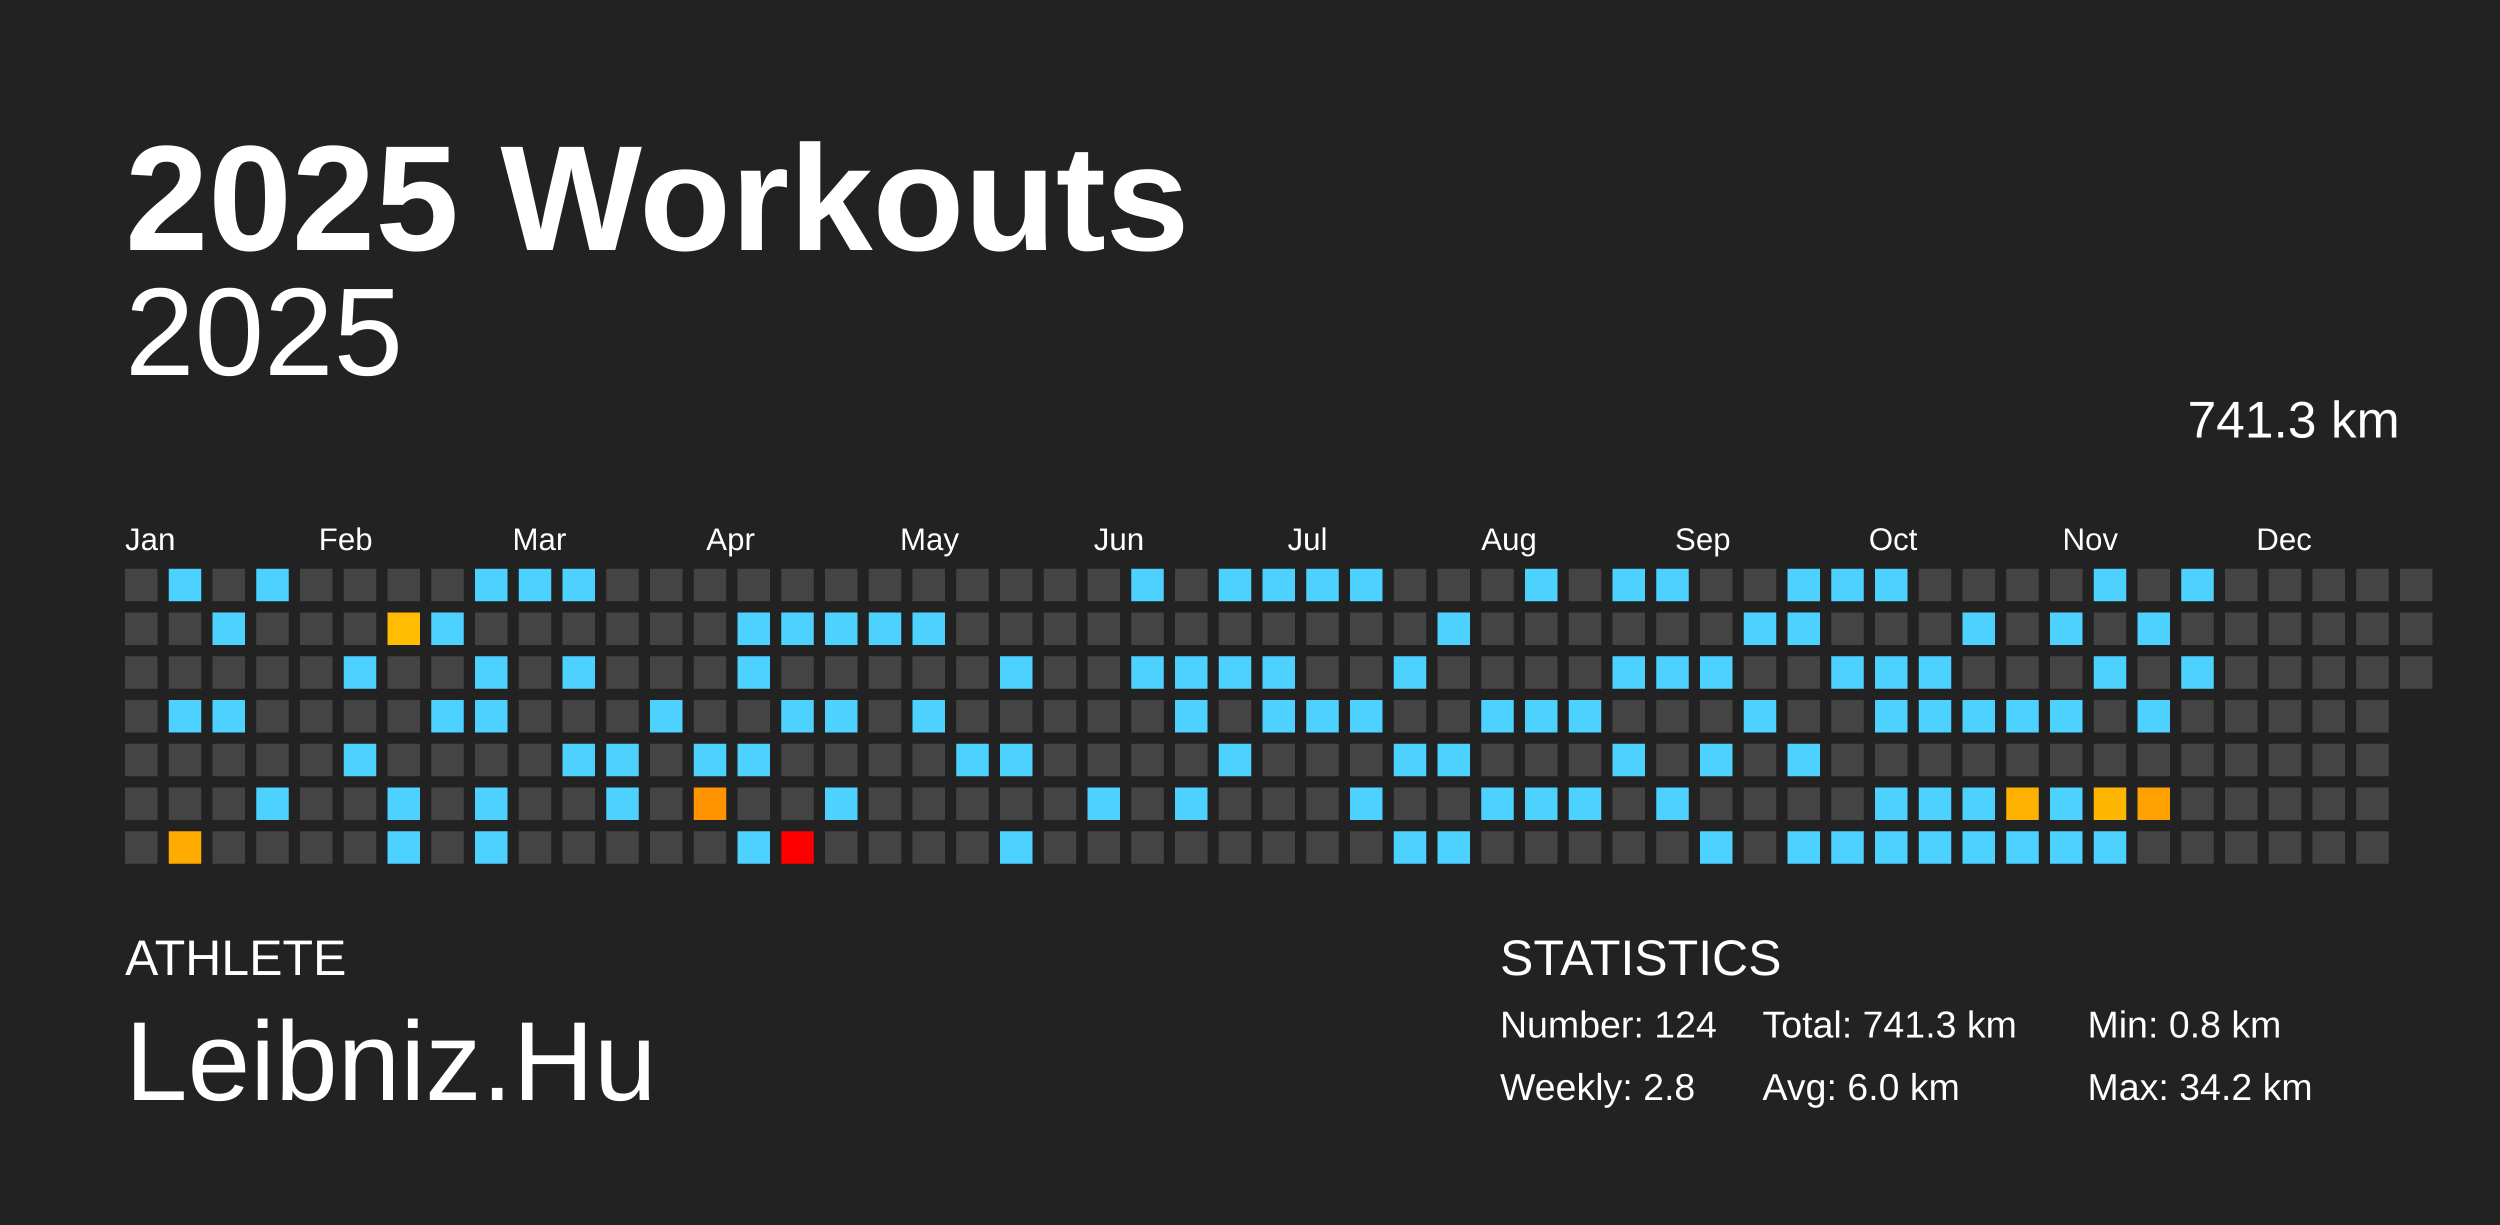
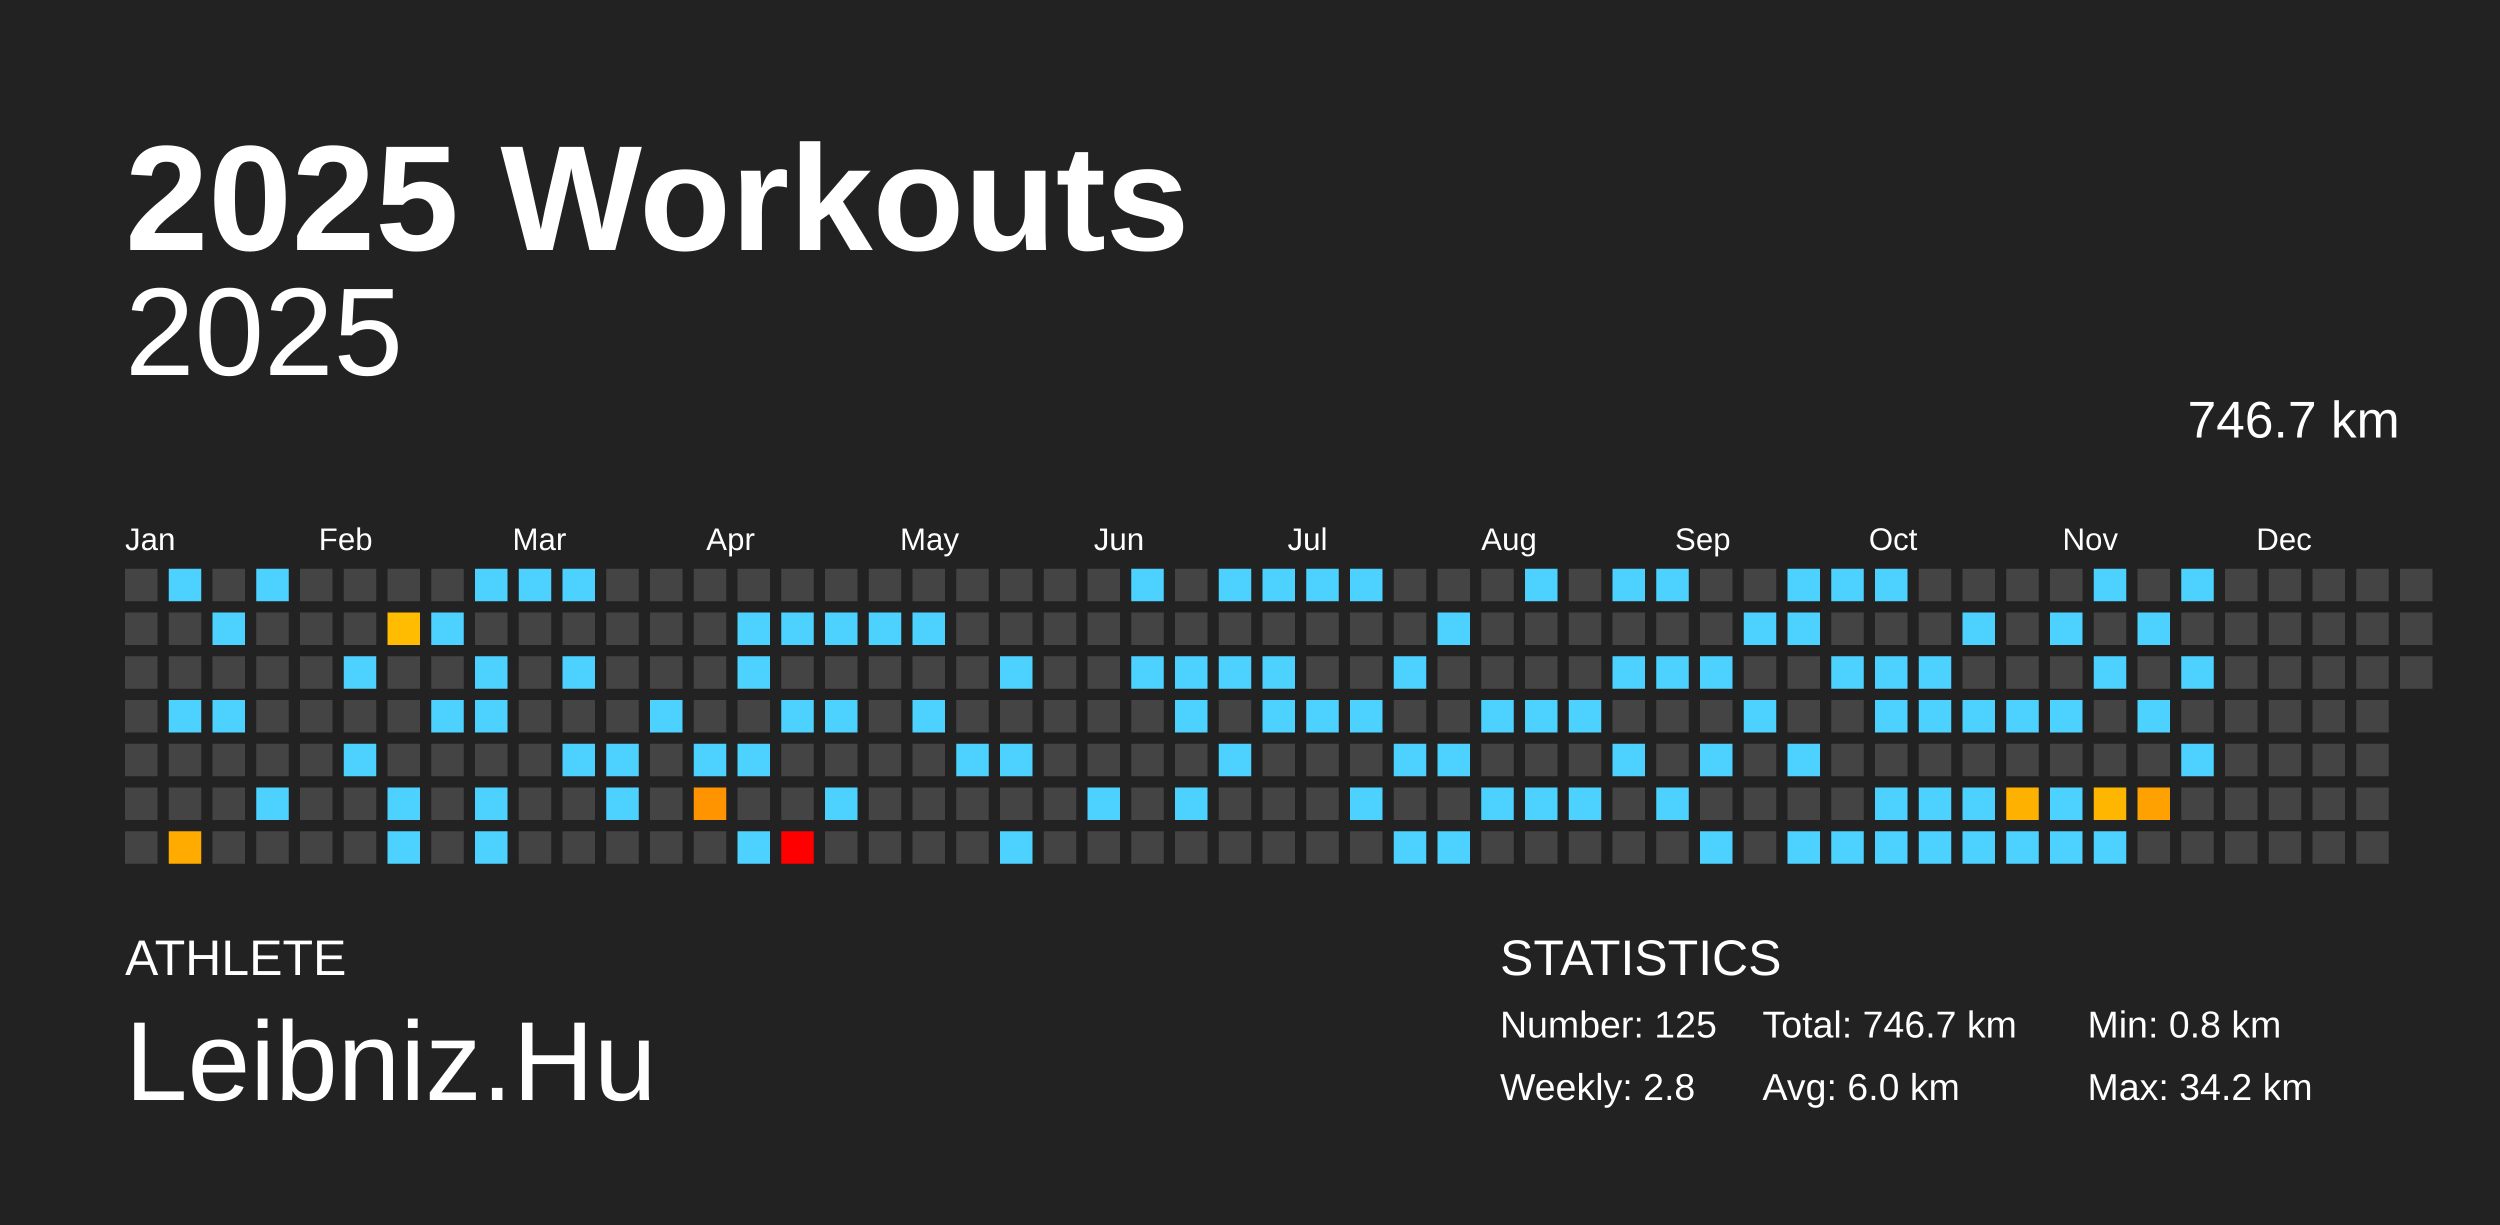
<svg xmlns="http://www.w3.org/2000/svg" baseProfile="full" height="98mm" version="1.1" viewBox="0,0,200,98" width="200mm">
  <defs />
  <rect fill="#222222" height="98" width="200" x="0" y="0" />
  <text fill="#FFFFFF" style="font-size:12px; font-family:Arial; font-weight:bold;" x="10" y="20">2025 Workouts</text>
  <text fill="#FFFFFF" style="font-size:4px; font-family:Arial" x="10" y="78">ATHLETE</text>
  <text fill="#FFFFFF" style="font-size:9px; font-family:Arial" x="10" y="88">Leibniz.Hu</text>
  <text fill="#FFFFFF" style="font-size:4px; font-family:Arial" x="120" y="78">STATISTICS</text>
-   <text fill="#FFFFFF" style="font-size:3px; font-family:Arial" x="120" y="83">Number: 124</text>
+   <text fill="#FFFFFF" style="font-size:3px; font-family:Arial" x="120" y="83">Number: 125</text>
  <text fill="#FFFFFF" style="font-size:3px; font-family:Arial" x="120" y="88">Weekly: 2.8</text>
-   <text fill="#FFFFFF" style="font-size:3px; font-family:Arial" x="141" y="83">Total: 741.3 km</text>
+   <text fill="#FFFFFF" style="font-size:3px; font-family:Arial" x="141" y="83">Total: 746.7 km</text>
  <text fill="#FFFFFF" style="font-size:3px; font-family:Arial" x="141" y="88">Avg: 6.0 km</text>
  <text fill="#FFFFFF" style="font-size:3px; font-family:Arial" x="167" y="83">Min: 0.8 km</text>
  <text fill="#FFFFFF" style="font-size:3px; font-family:Arial" x="167" y="88">Max: 34.2 km</text>
  <text alignment-baseline="hanging" fill="#FFFFFF" style="font-size:10.0px; font-family:Arial;" x="10" y="30">2025</text>
-   <text alignment-baseline="hanging" fill="#FFFFFF" style="font-size:4.125px; font-family:Arial;" x="175" y="35">741.3 km</text>
+   <text alignment-baseline="hanging" fill="#FFFFFF" style="font-size:4.125px; font-family:Arial;" x="175" y="35">746.7 km</text>
  <text fill="#FFFFFF" style="font-size:2.5px; font-family:Arial" x="10.0" y="44">Jan</text>
  <text fill="#FFFFFF" style="font-size:2.5px; font-family:Arial" x="25.5" y="44">Feb</text>
  <text fill="#FFFFFF" style="font-size:2.5px; font-family:Arial" x="41.0" y="44">Mar</text>
  <text fill="#FFFFFF" style="font-size:2.5px; font-family:Arial" x="56.5" y="44">Apr</text>
  <text fill="#FFFFFF" style="font-size:2.5px; font-family:Arial" x="72.0" y="44">May</text>
  <text fill="#FFFFFF" style="font-size:2.5px; font-family:Arial" x="87.5" y="44">Jun</text>
  <text fill="#FFFFFF" style="font-size:2.5px; font-family:Arial" x="103.0" y="44">Jul</text>
  <text fill="#FFFFFF" style="font-size:2.5px; font-family:Arial" x="118.5" y="44">Aug</text>
  <text fill="#FFFFFF" style="font-size:2.5px; font-family:Arial" x="134.0" y="44">Sep</text>
  <text fill="#FFFFFF" style="font-size:2.5px; font-family:Arial" x="149.5" y="44">Oct</text>
  <text fill="#FFFFFF" style="font-size:2.5px; font-family:Arial" x="165.0" y="44">Nov</text>
  <text fill="#FFFFFF" style="font-size:2.5px; font-family:Arial" x="180.5" y="44">Dec</text>
  <rect fill="#444444" height="2.6" width="2.6" x="10.0" y="45.5" />
  <rect fill="#444444" height="2.6" width="2.6" x="10.0" y="49.0" />
  <rect fill="#444444" height="2.6" width="2.6" x="10.0" y="52.5" />
  <rect fill="#444444" height="2.6" width="2.6" x="10.0" y="56.0" />
  <rect fill="#444444" height="2.6" width="2.6" x="10.0" y="59.5" />
  <rect fill="#444444" height="2.6" width="2.6" x="10.0" y="63.0" />
  <rect fill="#444444" height="2.6" width="2.6" x="10.0" y="66.5" />
  <rect fill="#4dd2ff" height="2.6" width="2.6" x="13.5" y="45.5" />
  <rect fill="#444444" height="2.6" width="2.6" x="13.5" y="49.0" />
  <rect fill="#444444" height="2.6" width="2.6" x="13.5" y="52.5" />
  <rect fill="#4dd2ff" height="2.6" width="2.6" x="13.5" y="56.0" />
  <rect fill="#444444" height="2.6" width="2.6" x="13.5" y="59.5" />
  <rect fill="#444444" height="2.6" width="2.6" x="13.5" y="63.0" />
  <rect fill="#ffab00" height="2.6" width="2.6" x="13.5" y="66.5" />
  <rect fill="#444444" height="2.6" width="2.6" x="17.0" y="45.5" />
  <rect fill="#4dd2ff" height="2.6" width="2.6" x="17.0" y="49.0" />
  <rect fill="#444444" height="2.6" width="2.6" x="17.0" y="52.5" />
  <rect fill="#4dd2ff" height="2.6" width="2.6" x="17.0" y="56.0" />
  <rect fill="#444444" height="2.6" width="2.6" x="17.0" y="59.5" />
  <rect fill="#444444" height="2.6" width="2.6" x="17.0" y="63.0" />
  <rect fill="#444444" height="2.6" width="2.6" x="17.0" y="66.5" />
  <rect fill="#4dd2ff" height="2.6" width="2.6" x="20.5" y="45.5" />
  <rect fill="#444444" height="2.6" width="2.6" x="20.5" y="49.0" />
  <rect fill="#444444" height="2.6" width="2.6" x="20.5" y="52.5" />
  <rect fill="#444444" height="2.6" width="2.6" x="20.5" y="56.0" />
  <rect fill="#444444" height="2.6" width="2.6" x="20.5" y="59.5" />
  <rect fill="#4dd2ff" height="2.6" width="2.6" x="20.5" y="63.0" />
  <rect fill="#444444" height="2.6" width="2.6" x="20.5" y="66.5" />
  <rect fill="#444444" height="2.6" width="2.6" x="24.0" y="45.5" />
  <rect fill="#444444" height="2.6" width="2.6" x="24.0" y="49.0" />
  <rect fill="#444444" height="2.6" width="2.6" x="24.0" y="52.5" />
  <rect fill="#444444" height="2.6" width="2.6" x="24.0" y="56.0" />
  <rect fill="#444444" height="2.6" width="2.6" x="24.0" y="59.5" />
  <rect fill="#444444" height="2.6" width="2.6" x="24.0" y="63.0" />
  <rect fill="#444444" height="2.6" width="2.6" x="24.0" y="66.5" />
  <rect fill="#444444" height="2.6" width="2.6" x="27.5" y="45.5" />
  <rect fill="#444444" height="2.6" width="2.6" x="27.5" y="49.0" />
  <rect fill="#4dd2ff" height="2.6" width="2.6" x="27.5" y="52.5" />
  <rect fill="#444444" height="2.6" width="2.6" x="27.5" y="56.0" />
  <rect fill="#4dd2ff" height="2.6" width="2.6" x="27.5" y="59.5" />
  <rect fill="#444444" height="2.6" width="2.6" x="27.5" y="63.0" />
  <rect fill="#444444" height="2.6" width="2.6" x="27.5" y="66.5" />
  <rect fill="#444444" height="2.6" width="2.6" x="31.0" y="45.5" />
  <rect fill="#ffbc00" height="2.6" width="2.6" x="31.0" y="49.0" />
  <rect fill="#444444" height="2.6" width="2.6" x="31.0" y="52.5" />
  <rect fill="#444444" height="2.6" width="2.6" x="31.0" y="56.0" />
  <rect fill="#444444" height="2.6" width="2.6" x="31.0" y="59.5" />
  <rect fill="#4dd2ff" height="2.6" width="2.6" x="31.0" y="63.0" />
  <rect fill="#4dd2ff" height="2.6" width="2.6" x="31.0" y="66.5" />
  <rect fill="#444444" height="2.6" width="2.6" x="34.5" y="45.5" />
  <rect fill="#4dd2ff" height="2.6" width="2.6" x="34.5" y="49.0" />
  <rect fill="#444444" height="2.6" width="2.6" x="34.5" y="52.5" />
  <rect fill="#4dd2ff" height="2.6" width="2.6" x="34.5" y="56.0" />
  <rect fill="#444444" height="2.6" width="2.6" x="34.5" y="59.5" />
  <rect fill="#444444" height="2.6" width="2.6" x="34.5" y="63.0" />
  <rect fill="#444444" height="2.6" width="2.6" x="34.5" y="66.5" />
  <rect fill="#4dd2ff" height="2.6" width="2.6" x="38.0" y="45.5" />
  <rect fill="#444444" height="2.6" width="2.6" x="38.0" y="49.0" />
  <rect fill="#4dd2ff" height="2.6" width="2.6" x="38.0" y="52.5" />
  <rect fill="#4dd2ff" height="2.6" width="2.6" x="38.0" y="56.0" />
  <rect fill="#444444" height="2.6" width="2.6" x="38.0" y="59.5" />
  <rect fill="#4dd2ff" height="2.6" width="2.6" x="38.0" y="63.0" />
  <rect fill="#4dd2ff" height="2.6" width="2.6" x="38.0" y="66.5" />
  <rect fill="#4dd2ff" height="2.6" width="2.6" x="41.5" y="45.5" />
  <rect fill="#444444" height="2.6" width="2.6" x="41.5" y="49.0" />
  <rect fill="#444444" height="2.6" width="2.6" x="41.5" y="52.5" />
  <rect fill="#444444" height="2.6" width="2.6" x="41.5" y="56.0" />
  <rect fill="#444444" height="2.6" width="2.6" x="41.5" y="59.5" />
  <rect fill="#444444" height="2.6" width="2.6" x="41.5" y="63.0" />
  <rect fill="#444444" height="2.6" width="2.6" x="41.5" y="66.5" />
  <rect fill="#4dd2ff" height="2.6" width="2.6" x="45.0" y="45.5" />
  <rect fill="#444444" height="2.6" width="2.6" x="45.0" y="49.0" />
  <rect fill="#4dd2ff" height="2.6" width="2.6" x="45.0" y="52.5" />
  <rect fill="#444444" height="2.6" width="2.6" x="45.0" y="56.0" />
  <rect fill="#4dd2ff" height="2.6" width="2.6" x="45.0" y="59.5" />
  <rect fill="#444444" height="2.6" width="2.6" x="45.0" y="63.0" />
  <rect fill="#444444" height="2.6" width="2.6" x="45.0" y="66.5" />
  <rect fill="#444444" height="2.6" width="2.6" x="48.5" y="45.5" />
  <rect fill="#444444" height="2.6" width="2.6" x="48.5" y="49.0" />
  <rect fill="#444444" height="2.6" width="2.6" x="48.5" y="52.5" />
  <rect fill="#444444" height="2.6" width="2.6" x="48.5" y="56.0" />
  <rect fill="#4dd2ff" height="2.6" width="2.6" x="48.5" y="59.5" />
  <rect fill="#4dd2ff" height="2.6" width="2.6" x="48.5" y="63.0" />
  <rect fill="#444444" height="2.6" width="2.6" x="48.5" y="66.5" />
  <rect fill="#444444" height="2.6" width="2.6" x="52.0" y="45.5" />
  <rect fill="#444444" height="2.6" width="2.6" x="52.0" y="49.0" />
  <rect fill="#444444" height="2.6" width="2.6" x="52.0" y="52.5" />
  <rect fill="#4dd2ff" height="2.6" width="2.6" x="52.0" y="56.0" />
  <rect fill="#444444" height="2.6" width="2.6" x="52.0" y="59.5" />
  <rect fill="#444444" height="2.6" width="2.6" x="52.0" y="63.0" />
  <rect fill="#444444" height="2.6" width="2.6" x="52.0" y="66.5" />
  <rect fill="#444444" height="2.6" width="2.6" x="55.5" y="45.5" />
  <rect fill="#444444" height="2.6" width="2.6" x="55.5" y="49.0" />
  <rect fill="#444444" height="2.6" width="2.6" x="55.5" y="52.5" />
  <rect fill="#444444" height="2.6" width="2.6" x="55.5" y="56.0" />
  <rect fill="#4dd2ff" height="2.6" width="2.6" x="55.5" y="59.5" />
  <rect fill="#ff9400" height="2.6" width="2.6" x="55.5" y="63.0" />
  <rect fill="#444444" height="2.6" width="2.6" x="55.5" y="66.5" />
  <rect fill="#444444" height="2.6" width="2.6" x="59.0" y="45.5" />
  <rect fill="#4dd2ff" height="2.6" width="2.6" x="59.0" y="49.0" />
  <rect fill="#4dd2ff" height="2.6" width="2.6" x="59.0" y="52.5" />
  <rect fill="#444444" height="2.6" width="2.6" x="59.0" y="56.0" />
  <rect fill="#4dd2ff" height="2.6" width="2.6" x="59.0" y="59.5" />
  <rect fill="#444444" height="2.6" width="2.6" x="59.0" y="63.0" />
  <rect fill="#4dd2ff" height="2.6" width="2.6" x="59.0" y="66.5" />
  <rect fill="#444444" height="2.6" width="2.6" x="62.5" y="45.5" />
  <rect fill="#4dd2ff" height="2.6" width="2.6" x="62.5" y="49.0" />
  <rect fill="#444444" height="2.6" width="2.6" x="62.5" y="52.5" />
  <rect fill="#4dd2ff" height="2.6" width="2.6" x="62.5" y="56.0" />
  <rect fill="#444444" height="2.6" width="2.6" x="62.5" y="59.5" />
  <rect fill="#444444" height="2.6" width="2.6" x="62.5" y="63.0" />
  <rect fill="red" height="2.6" width="2.6" x="62.5" y="66.5" />
  <rect fill="#444444" height="2.6" width="2.6" x="66.0" y="45.5" />
  <rect fill="#4dd2ff" height="2.6" width="2.6" x="66.0" y="49.0" />
  <rect fill="#444444" height="2.6" width="2.6" x="66.0" y="52.5" />
  <rect fill="#4dd2ff" height="2.6" width="2.6" x="66.0" y="56.0" />
  <rect fill="#444444" height="2.6" width="2.6" x="66.0" y="59.5" />
  <rect fill="#4dd2ff" height="2.6" width="2.6" x="66.0" y="63.0" />
  <rect fill="#444444" height="2.6" width="2.6" x="66.0" y="66.5" />
  <rect fill="#444444" height="2.6" width="2.6" x="69.5" y="45.5" />
  <rect fill="#4dd2ff" height="2.6" width="2.6" x="69.5" y="49.0" />
  <rect fill="#444444" height="2.6" width="2.6" x="69.5" y="52.5" />
  <rect fill="#444444" height="2.6" width="2.6" x="69.5" y="56.0" />
  <rect fill="#444444" height="2.6" width="2.6" x="69.5" y="59.5" />
  <rect fill="#444444" height="2.6" width="2.6" x="69.5" y="63.0" />
  <rect fill="#444444" height="2.6" width="2.6" x="69.5" y="66.5" />
  <rect fill="#444444" height="2.6" width="2.6" x="73.0" y="45.5" />
  <rect fill="#4dd2ff" height="2.6" width="2.6" x="73.0" y="49.0" />
  <rect fill="#444444" height="2.6" width="2.6" x="73.0" y="52.5" />
  <rect fill="#4dd2ff" height="2.6" width="2.6" x="73.0" y="56.0" />
  <rect fill="#444444" height="2.6" width="2.6" x="73.0" y="59.5" />
  <rect fill="#444444" height="2.6" width="2.6" x="73.0" y="63.0" />
  <rect fill="#444444" height="2.6" width="2.6" x="73.0" y="66.5" />
  <rect fill="#444444" height="2.6" width="2.6" x="76.5" y="45.5" />
  <rect fill="#444444" height="2.6" width="2.6" x="76.5" y="49.0" />
  <rect fill="#444444" height="2.6" width="2.6" x="76.5" y="52.5" />
  <rect fill="#444444" height="2.6" width="2.6" x="76.5" y="56.0" />
  <rect fill="#4dd2ff" height="2.6" width="2.6" x="76.5" y="59.5" />
  <rect fill="#444444" height="2.6" width="2.6" x="76.5" y="63.0" />
  <rect fill="#444444" height="2.6" width="2.6" x="76.5" y="66.5" />
  <rect fill="#444444" height="2.6" width="2.6" x="80.0" y="45.5" />
  <rect fill="#444444" height="2.6" width="2.6" x="80.0" y="49.0" />
  <rect fill="#4dd2ff" height="2.6" width="2.6" x="80.0" y="52.5" />
  <rect fill="#444444" height="2.6" width="2.6" x="80.0" y="56.0" />
  <rect fill="#4dd2ff" height="2.6" width="2.6" x="80.0" y="59.5" />
  <rect fill="#444444" height="2.6" width="2.6" x="80.0" y="63.0" />
  <rect fill="#4dd2ff" height="2.6" width="2.6" x="80.0" y="66.5" />
  <rect fill="#444444" height="2.6" width="2.6" x="83.5" y="45.5" />
  <rect fill="#444444" height="2.6" width="2.6" x="83.5" y="49.0" />
  <rect fill="#444444" height="2.6" width="2.6" x="83.5" y="52.5" />
  <rect fill="#444444" height="2.6" width="2.6" x="83.5" y="56.0" />
  <rect fill="#444444" height="2.6" width="2.6" x="83.5" y="59.5" />
  <rect fill="#444444" height="2.6" width="2.6" x="83.5" y="63.0" />
  <rect fill="#444444" height="2.6" width="2.6" x="83.5" y="66.5" />
  <rect fill="#444444" height="2.6" width="2.6" x="87.0" y="45.5" />
  <rect fill="#444444" height="2.6" width="2.6" x="87.0" y="49.0" />
  <rect fill="#444444" height="2.6" width="2.6" x="87.0" y="52.5" />
  <rect fill="#444444" height="2.6" width="2.6" x="87.0" y="56.0" />
  <rect fill="#444444" height="2.6" width="2.6" x="87.0" y="59.5" />
  <rect fill="#4dd2ff" height="2.6" width="2.6" x="87.0" y="63.0" />
  <rect fill="#444444" height="2.6" width="2.6" x="87.0" y="66.5" />
  <rect fill="#4dd2ff" height="2.6" width="2.6" x="90.5" y="45.5" />
  <rect fill="#444444" height="2.6" width="2.6" x="90.5" y="49.0" />
  <rect fill="#4dd2ff" height="2.6" width="2.6" x="90.5" y="52.5" />
  <rect fill="#444444" height="2.6" width="2.6" x="90.5" y="56.0" />
  <rect fill="#444444" height="2.6" width="2.6" x="90.5" y="59.5" />
  <rect fill="#444444" height="2.6" width="2.6" x="90.5" y="63.0" />
  <rect fill="#444444" height="2.6" width="2.6" x="90.5" y="66.5" />
  <rect fill="#444444" height="2.6" width="2.6" x="94.0" y="45.5" />
  <rect fill="#444444" height="2.6" width="2.6" x="94.0" y="49.0" />
  <rect fill="#4dd2ff" height="2.6" width="2.6" x="94.0" y="52.5" />
  <rect fill="#4dd2ff" height="2.6" width="2.6" x="94.0" y="56.0" />
  <rect fill="#444444" height="2.6" width="2.6" x="94.0" y="59.5" />
  <rect fill="#4dd2ff" height="2.6" width="2.6" x="94.0" y="63.0" />
  <rect fill="#444444" height="2.6" width="2.6" x="94.0" y="66.5" />
  <rect fill="#4dd2ff" height="2.6" width="2.6" x="97.5" y="45.5" />
  <rect fill="#444444" height="2.6" width="2.6" x="97.5" y="49.0" />
  <rect fill="#4dd2ff" height="2.6" width="2.6" x="97.5" y="52.5" />
  <rect fill="#444444" height="2.6" width="2.6" x="97.5" y="56.0" />
  <rect fill="#4dd2ff" height="2.6" width="2.6" x="97.5" y="59.5" />
  <rect fill="#444444" height="2.6" width="2.6" x="97.5" y="63.0" />
  <rect fill="#444444" height="2.6" width="2.6" x="97.5" y="66.5" />
  <rect fill="#4dd2ff" height="2.6" width="2.6" x="101.0" y="45.5" />
  <rect fill="#444444" height="2.6" width="2.6" x="101.0" y="49.0" />
  <rect fill="#4dd2ff" height="2.6" width="2.6" x="101.0" y="52.5" />
  <rect fill="#4dd2ff" height="2.6" width="2.6" x="101.0" y="56.0" />
  <rect fill="#444444" height="2.6" width="2.6" x="101.0" y="59.5" />
  <rect fill="#444444" height="2.6" width="2.6" x="101.0" y="63.0" />
  <rect fill="#444444" height="2.6" width="2.6" x="101.0" y="66.5" />
  <rect fill="#4dd2ff" height="2.6" width="2.6" x="104.5" y="45.5" />
  <rect fill="#444444" height="2.6" width="2.6" x="104.5" y="49.0" />
  <rect fill="#444444" height="2.6" width="2.6" x="104.5" y="52.5" />
  <rect fill="#4dd2ff" height="2.6" width="2.6" x="104.5" y="56.0" />
  <rect fill="#444444" height="2.6" width="2.6" x="104.5" y="59.5" />
  <rect fill="#444444" height="2.6" width="2.6" x="104.5" y="63.0" />
  <rect fill="#444444" height="2.6" width="2.6" x="104.5" y="66.5" />
  <rect fill="#4dd2ff" height="2.6" width="2.6" x="108.0" y="45.5" />
  <rect fill="#444444" height="2.6" width="2.6" x="108.0" y="49.0" />
  <rect fill="#444444" height="2.6" width="2.6" x="108.0" y="52.5" />
  <rect fill="#4dd2ff" height="2.6" width="2.6" x="108.0" y="56.0" />
  <rect fill="#444444" height="2.6" width="2.6" x="108.0" y="59.5" />
  <rect fill="#4dd2ff" height="2.6" width="2.6" x="108.0" y="63.0" />
  <rect fill="#444444" height="2.6" width="2.6" x="108.0" y="66.5" />
  <rect fill="#444444" height="2.6" width="2.6" x="111.5" y="45.5" />
  <rect fill="#444444" height="2.6" width="2.6" x="111.5" y="49.0" />
  <rect fill="#4dd2ff" height="2.6" width="2.6" x="111.5" y="52.5" />
  <rect fill="#444444" height="2.6" width="2.6" x="111.5" y="56.0" />
  <rect fill="#4dd2ff" height="2.6" width="2.6" x="111.5" y="59.5" />
  <rect fill="#444444" height="2.6" width="2.6" x="111.5" y="63.0" />
  <rect fill="#4dd2ff" height="2.6" width="2.6" x="111.5" y="66.5" />
  <rect fill="#444444" height="2.6" width="2.6" x="115.0" y="45.5" />
  <rect fill="#4dd2ff" height="2.6" width="2.6" x="115.0" y="49.0" />
  <rect fill="#444444" height="2.6" width="2.6" x="115.0" y="52.5" />
  <rect fill="#444444" height="2.6" width="2.6" x="115.0" y="56.0" />
  <rect fill="#4dd2ff" height="2.6" width="2.6" x="115.0" y="59.5" />
  <rect fill="#444444" height="2.6" width="2.6" x="115.0" y="63.0" />
  <rect fill="#4dd2ff" height="2.6" width="2.6" x="115.0" y="66.5" />
  <rect fill="#444444" height="2.6" width="2.6" x="118.5" y="45.5" />
  <rect fill="#444444" height="2.6" width="2.6" x="118.5" y="49.0" />
  <rect fill="#444444" height="2.6" width="2.6" x="118.5" y="52.5" />
  <rect fill="#4dd2ff" height="2.6" width="2.6" x="118.5" y="56.0" />
  <rect fill="#444444" height="2.6" width="2.6" x="118.5" y="59.5" />
  <rect fill="#4dd2ff" height="2.6" width="2.6" x="118.5" y="63.0" />
  <rect fill="#444444" height="2.6" width="2.6" x="118.5" y="66.5" />
  <rect fill="#4dd2ff" height="2.6" width="2.6" x="122.0" y="45.5" />
  <rect fill="#444444" height="2.6" width="2.6" x="122.0" y="49.0" />
  <rect fill="#444444" height="2.6" width="2.6" x="122.0" y="52.5" />
  <rect fill="#4dd2ff" height="2.6" width="2.6" x="122.0" y="56.0" />
  <rect fill="#444444" height="2.6" width="2.6" x="122.0" y="59.5" />
  <rect fill="#4dd2ff" height="2.6" width="2.6" x="122.0" y="63.0" />
  <rect fill="#444444" height="2.6" width="2.6" x="122.0" y="66.5" />
  <rect fill="#444444" height="2.6" width="2.6" x="125.5" y="45.5" />
  <rect fill="#444444" height="2.6" width="2.6" x="125.5" y="49.0" />
  <rect fill="#444444" height="2.6" width="2.6" x="125.5" y="52.5" />
  <rect fill="#4dd2ff" height="2.6" width="2.6" x="125.5" y="56.0" />
  <rect fill="#444444" height="2.6" width="2.6" x="125.5" y="59.5" />
  <rect fill="#4dd2ff" height="2.6" width="2.6" x="125.5" y="63.0" />
  <rect fill="#444444" height="2.6" width="2.6" x="125.5" y="66.5" />
  <rect fill="#4dd2ff" height="2.6" width="2.6" x="129.0" y="45.5" />
  <rect fill="#444444" height="2.6" width="2.6" x="129.0" y="49.0" />
  <rect fill="#4dd2ff" height="2.6" width="2.6" x="129.0" y="52.5" />
  <rect fill="#444444" height="2.6" width="2.6" x="129.0" y="56.0" />
  <rect fill="#4dd2ff" height="2.6" width="2.6" x="129.0" y="59.5" />
  <rect fill="#444444" height="2.6" width="2.6" x="129.0" y="63.0" />
  <rect fill="#444444" height="2.6" width="2.6" x="129.0" y="66.5" />
  <rect fill="#4dd2ff" height="2.6" width="2.6" x="132.5" y="45.5" />
  <rect fill="#444444" height="2.6" width="2.6" x="132.5" y="49.0" />
  <rect fill="#4dd2ff" height="2.6" width="2.6" x="132.5" y="52.5" />
  <rect fill="#444444" height="2.6" width="2.6" x="132.5" y="56.0" />
  <rect fill="#444444" height="2.6" width="2.6" x="132.5" y="59.5" />
  <rect fill="#4dd2ff" height="2.6" width="2.6" x="132.5" y="63.0" />
  <rect fill="#444444" height="2.6" width="2.6" x="132.5" y="66.5" />
  <rect fill="#444444" height="2.6" width="2.6" x="136.0" y="45.5" />
  <rect fill="#444444" height="2.6" width="2.6" x="136.0" y="49.0" />
  <rect fill="#4dd2ff" height="2.6" width="2.6" x="136.0" y="52.5" />
  <rect fill="#444444" height="2.6" width="2.6" x="136.0" y="56.0" />
  <rect fill="#4dd2ff" height="2.6" width="2.6" x="136.0" y="59.5" />
  <rect fill="#444444" height="2.6" width="2.6" x="136.0" y="63.0" />
  <rect fill="#4dd2ff" height="2.6" width="2.6" x="136.0" y="66.5" />
  <rect fill="#444444" height="2.6" width="2.6" x="139.5" y="45.5" />
  <rect fill="#4dd2ff" height="2.6" width="2.6" x="139.5" y="49.0" />
  <rect fill="#444444" height="2.6" width="2.6" x="139.5" y="52.5" />
  <rect fill="#4dd2ff" height="2.6" width="2.6" x="139.5" y="56.0" />
  <rect fill="#444444" height="2.6" width="2.6" x="139.5" y="59.5" />
  <rect fill="#444444" height="2.6" width="2.6" x="139.5" y="63.0" />
  <rect fill="#444444" height="2.6" width="2.6" x="139.5" y="66.5" />
  <rect fill="#4dd2ff" height="2.6" width="2.6" x="143.0" y="45.5" />
  <rect fill="#4dd2ff" height="2.6" width="2.6" x="143.0" y="49.0" />
  <rect fill="#444444" height="2.6" width="2.6" x="143.0" y="52.5" />
  <rect fill="#444444" height="2.6" width="2.6" x="143.0" y="56.0" />
  <rect fill="#4dd2ff" height="2.6" width="2.6" x="143.0" y="59.5" />
  <rect fill="#444444" height="2.6" width="2.6" x="143.0" y="63.0" />
  <rect fill="#4dd2ff" height="2.6" width="2.6" x="143.0" y="66.5" />
  <rect fill="#4dd2ff" height="2.6" width="2.6" x="146.5" y="45.5" />
  <rect fill="#444444" height="2.6" width="2.6" x="146.5" y="49.0" />
  <rect fill="#4dd2ff" height="2.6" width="2.6" x="146.5" y="52.5" />
  <rect fill="#444444" height="2.6" width="2.6" x="146.5" y="56.0" />
  <rect fill="#444444" height="2.6" width="2.6" x="146.5" y="59.5" />
  <rect fill="#444444" height="2.6" width="2.6" x="146.5" y="63.0" />
  <rect fill="#4dd2ff" height="2.6" width="2.6" x="146.5" y="66.5" />
  <rect fill="#4dd2ff" height="2.6" width="2.6" x="150.0" y="45.5" />
  <rect fill="#444444" height="2.6" width="2.6" x="150.0" y="49.0" />
  <rect fill="#4dd2ff" height="2.6" width="2.6" x="150.0" y="52.5" />
  <rect fill="#4dd2ff" height="2.6" width="2.6" x="150.0" y="56.0" />
  <rect fill="#444444" height="2.6" width="2.6" x="150.0" y="59.5" />
  <rect fill="#4dd2ff" height="2.6" width="2.6" x="150.0" y="63.0" />
  <rect fill="#4dd2ff" height="2.6" width="2.6" x="150.0" y="66.5" />
  <rect fill="#444444" height="2.6" width="2.6" x="153.5" y="45.5" />
  <rect fill="#444444" height="2.6" width="2.6" x="153.5" y="49.0" />
  <rect fill="#4dd2ff" height="2.6" width="2.6" x="153.5" y="52.5" />
  <rect fill="#4dd2ff" height="2.6" width="2.6" x="153.5" y="56.0" />
  <rect fill="#444444" height="2.6" width="2.6" x="153.5" y="59.5" />
  <rect fill="#4dd2ff" height="2.6" width="2.6" x="153.5" y="63.0" />
  <rect fill="#4dd2ff" height="2.6" width="2.6" x="153.5" y="66.5" />
  <rect fill="#444444" height="2.6" width="2.6" x="157.0" y="45.5" />
  <rect fill="#4dd2ff" height="2.6" width="2.6" x="157.0" y="49.0" />
  <rect fill="#444444" height="2.6" width="2.6" x="157.0" y="52.5" />
  <rect fill="#4dd2ff" height="2.6" width="2.6" x="157.0" y="56.0" />
  <rect fill="#444444" height="2.6" width="2.6" x="157.0" y="59.5" />
  <rect fill="#4dd2ff" height="2.6" width="2.6" x="157.0" y="63.0" />
  <rect fill="#4dd2ff" height="2.6" width="2.6" x="157.0" y="66.5" />
  <rect fill="#444444" height="2.6" width="2.6" x="160.5" y="45.5" />
  <rect fill="#444444" height="2.6" width="2.6" x="160.5" y="49.0" />
  <rect fill="#444444" height="2.6" width="2.6" x="160.5" y="52.5" />
  <rect fill="#4dd2ff" height="2.6" width="2.6" x="160.5" y="56.0" />
  <rect fill="#444444" height="2.6" width="2.6" x="160.5" y="59.5" />
  <rect fill="#ffb100" height="2.6" width="2.6" x="160.5" y="63.0" />
  <rect fill="#4dd2ff" height="2.6" width="2.6" x="160.5" y="66.5" />
  <rect fill="#444444" height="2.6" width="2.6" x="164.0" y="45.5" />
  <rect fill="#4dd2ff" height="2.6" width="2.6" x="164.0" y="49.0" />
  <rect fill="#444444" height="2.6" width="2.6" x="164.0" y="52.5" />
  <rect fill="#4dd2ff" height="2.6" width="2.6" x="164.0" y="56.0" />
  <rect fill="#444444" height="2.6" width="2.6" x="164.0" y="59.5" />
  <rect fill="#4dd2ff" height="2.6" width="2.6" x="164.0" y="63.0" />
  <rect fill="#4dd2ff" height="2.6" width="2.6" x="164.0" y="66.5" />
  <rect fill="#4dd2ff" height="2.6" width="2.6" x="167.5" y="45.5" />
  <rect fill="#444444" height="2.6" width="2.6" x="167.5" y="49.0" />
  <rect fill="#4dd2ff" height="2.6" width="2.6" x="167.5" y="52.5" />
  <rect fill="#444444" height="2.6" width="2.6" x="167.5" y="56.0" />
  <rect fill="#444444" height="2.6" width="2.6" x="167.5" y="59.5" />
  <rect fill="#ffb600" height="2.6" width="2.6" x="167.5" y="63.0" />
  <rect fill="#4dd2ff" height="2.6" width="2.6" x="167.5" y="66.5" />
  <rect fill="#444444" height="2.6" width="2.6" x="171.0" y="45.5" />
  <rect fill="#4dd2ff" height="2.6" width="2.6" x="171.0" y="49.0" />
  <rect fill="#444444" height="2.6" width="2.6" x="171.0" y="52.5" />
  <rect fill="#4dd2ff" height="2.6" width="2.6" x="171.0" y="56.0" />
  <rect fill="#444444" height="2.6" width="2.6" x="171.0" y="59.5" />
  <rect fill="#ffa100" height="2.6" width="2.6" x="171.0" y="63.0" />
  <rect fill="#444444" height="2.6" width="2.6" x="171.0" y="66.5" />
  <rect fill="#4dd2ff" height="2.6" width="2.6" x="174.5" y="45.5" />
  <rect fill="#444444" height="2.6" width="2.6" x="174.5" y="49.0" />
  <rect fill="#4dd2ff" height="2.6" width="2.6" x="174.5" y="52.5" />
  <rect fill="#444444" height="2.6" width="2.6" x="174.5" y="56.0" />
-   <rect fill="#444444" height="2.6" width="2.6" x="174.5" y="59.5" />
+   <rect fill="#4dd2ff" height="2.6" width="2.6" x="174.5" y="59.5" />
  <rect fill="#444444" height="2.6" width="2.6" x="174.5" y="63.0" />
  <rect fill="#444444" height="2.6" width="2.6" x="174.5" y="66.5" />
  <rect fill="#444444" height="2.6" width="2.6" x="178.0" y="45.5" />
  <rect fill="#444444" height="2.6" width="2.6" x="178.0" y="49.0" />
  <rect fill="#444444" height="2.6" width="2.6" x="178.0" y="52.5" />
  <rect fill="#444444" height="2.6" width="2.6" x="178.0" y="56.0" />
  <rect fill="#444444" height="2.6" width="2.6" x="178.0" y="59.5" />
  <rect fill="#444444" height="2.6" width="2.6" x="178.0" y="63.0" />
  <rect fill="#444444" height="2.6" width="2.6" x="178.0" y="66.5" />
  <rect fill="#444444" height="2.6" width="2.6" x="181.5" y="45.5" />
  <rect fill="#444444" height="2.6" width="2.6" x="181.5" y="49.0" />
  <rect fill="#444444" height="2.6" width="2.6" x="181.5" y="52.5" />
  <rect fill="#444444" height="2.6" width="2.6" x="181.5" y="56.0" />
  <rect fill="#444444" height="2.6" width="2.6" x="181.5" y="59.5" />
  <rect fill="#444444" height="2.6" width="2.6" x="181.5" y="63.0" />
  <rect fill="#444444" height="2.6" width="2.6" x="181.5" y="66.5" />
  <rect fill="#444444" height="2.6" width="2.6" x="185.0" y="45.5" />
  <rect fill="#444444" height="2.6" width="2.6" x="185.0" y="49.0" />
  <rect fill="#444444" height="2.6" width="2.6" x="185.0" y="52.5" />
  <rect fill="#444444" height="2.6" width="2.6" x="185.0" y="56.0" />
  <rect fill="#444444" height="2.6" width="2.6" x="185.0" y="59.5" />
  <rect fill="#444444" height="2.6" width="2.6" x="185.0" y="63.0" />
  <rect fill="#444444" height="2.6" width="2.6" x="185.0" y="66.5" />
  <rect fill="#444444" height="2.6" width="2.6" x="188.5" y="45.5" />
  <rect fill="#444444" height="2.6" width="2.6" x="188.5" y="49.0" />
  <rect fill="#444444" height="2.6" width="2.6" x="188.5" y="52.5" />
  <rect fill="#444444" height="2.6" width="2.6" x="188.5" y="56.0" />
  <rect fill="#444444" height="2.6" width="2.6" x="188.5" y="59.5" />
  <rect fill="#444444" height="2.6" width="2.6" x="188.5" y="63.0" />
  <rect fill="#444444" height="2.6" width="2.6" x="188.5" y="66.5" />
  <rect fill="#444444" height="2.6" width="2.6" x="192.0" y="45.5" />
  <rect fill="#444444" height="2.6" width="2.6" x="192.0" y="49.0" />
  <rect fill="#444444" height="2.6" width="2.6" x="192.0" y="52.5" />
</svg>
